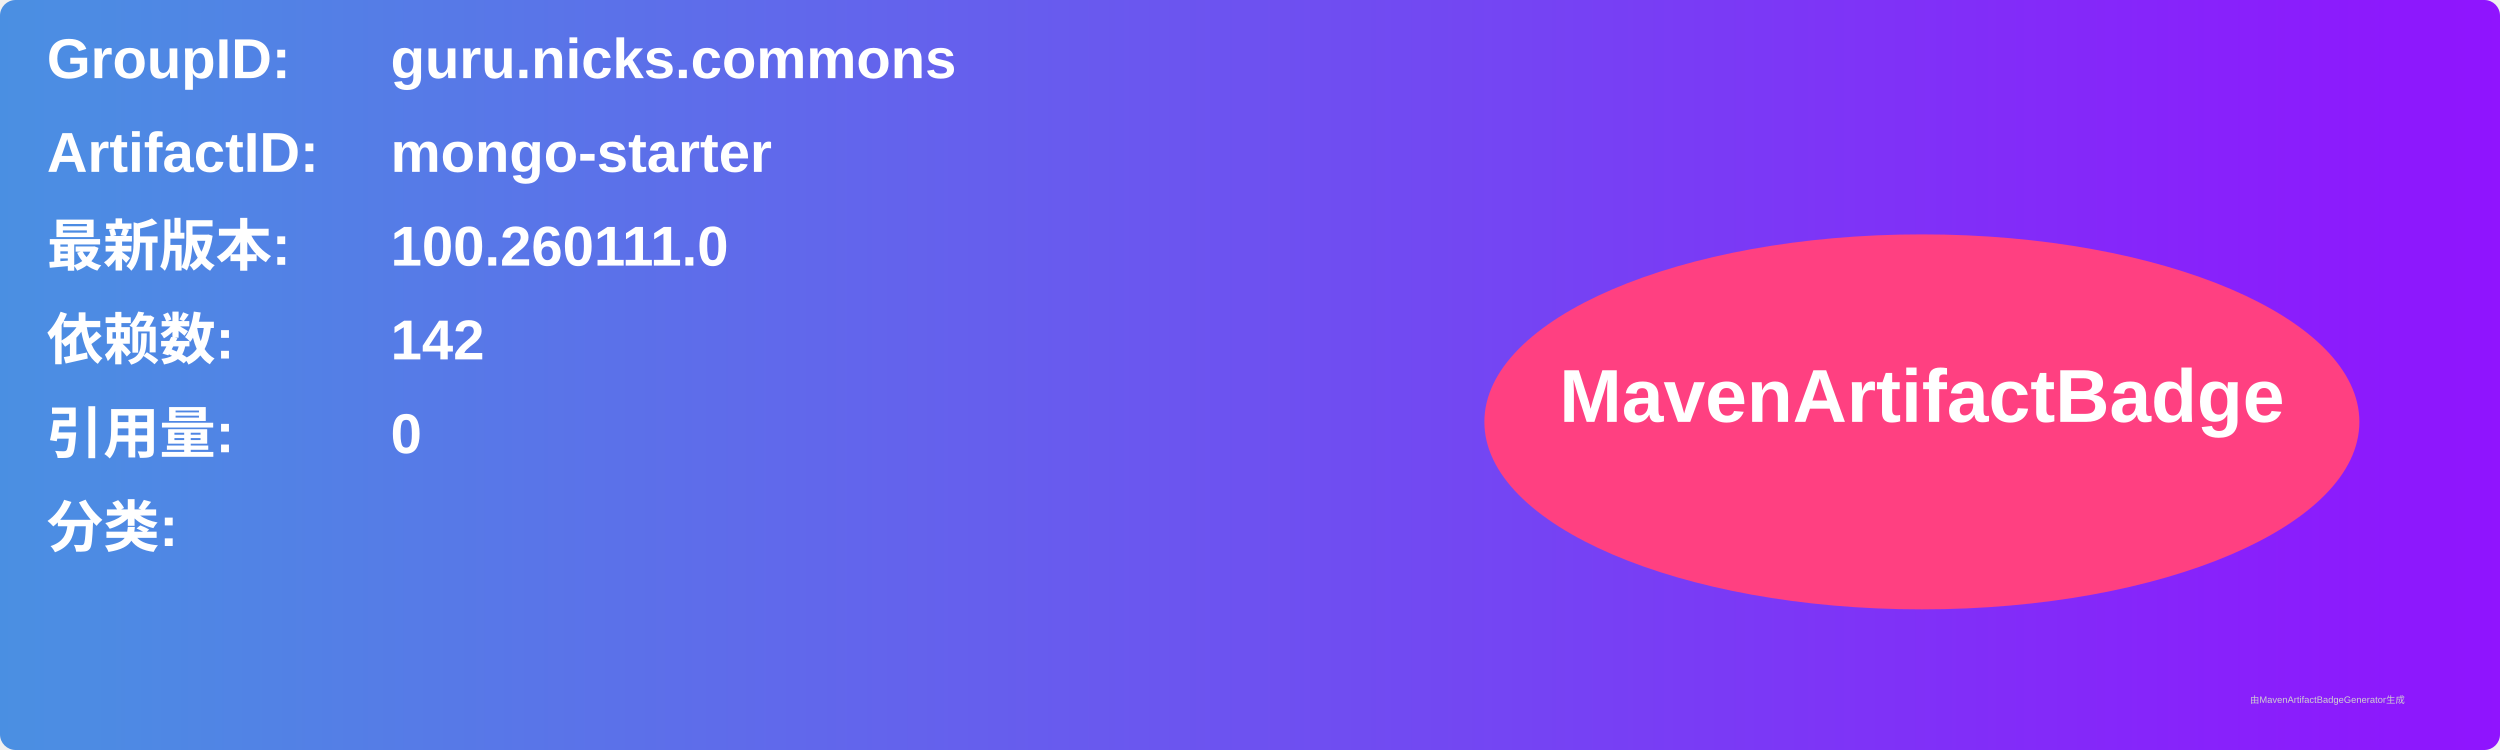
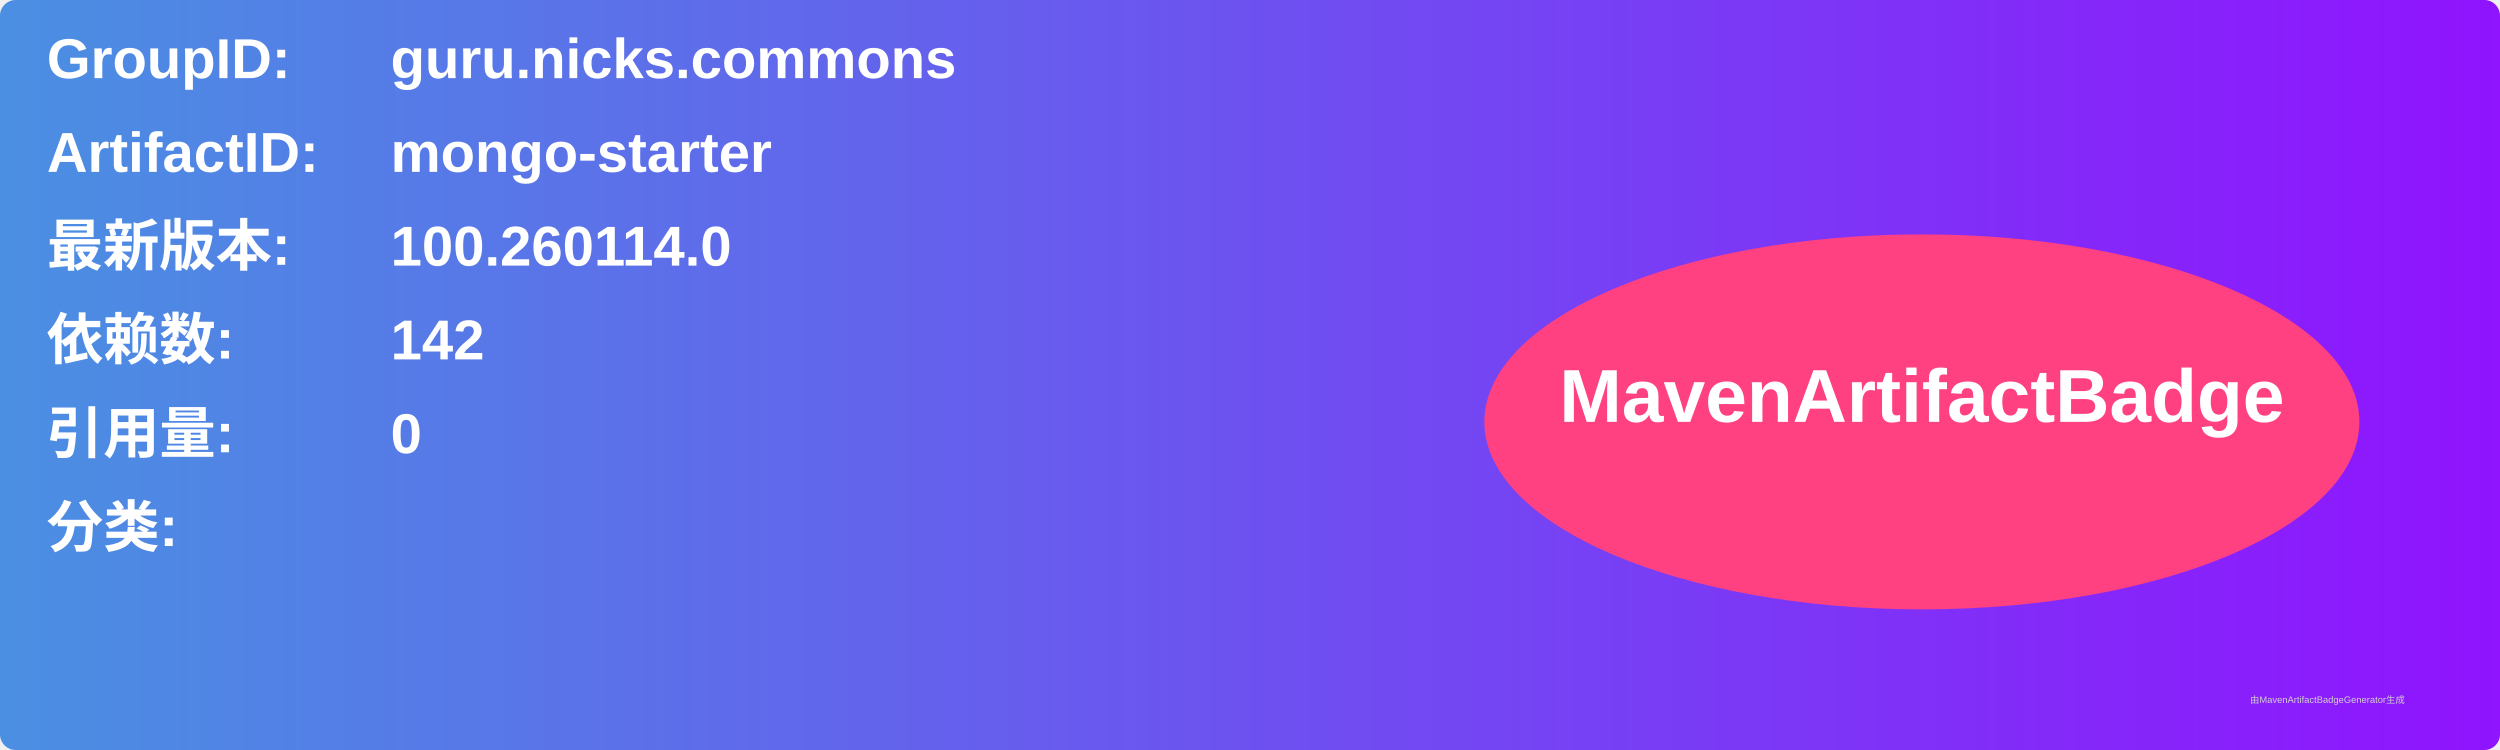
<svg xmlns="http://www.w3.org/2000/svg" width="800" height="240" viewBox="0 0 800 240">
  <linearGradient id="grad" x1="0%" y1="0%" x2="100%" y2="0%">
    <stop offset="0%" stop-color="#4a90e2" />
    <stop offset="100%" stop-color="#9013fe" />
  </linearGradient>
  <rect width="100%" height="100%" rx="5" ry="5" fill="url(#grad)" />
  <g transform="translate(15, 15)">
    <text x="0" y="10" font-family="Arial" font-size="18" fill="white" font-weight="bold" width="260">GroupID:</text>
    <text x="110" y="10" font-family="Arial" font-size="18" fill="white" font-weight="bold" width="460">guru.nicks.commons</text>
    <text x="0" y="40" font-family="Arial" font-size="18" fill="white" font-weight="bold" width="260">ArtifactID:</text>
    <text x="110" y="40" font-family="Arial" font-size="18" fill="white" font-weight="bold" width="460">mongo-starter</text>
    <text x="0" y="70" font-family="Arial" font-size="18" fill="white" font-weight="bold">最新版本:</text>
    <text x="110" y="70" font-family="Arial" font-size="18" fill="white" font-weight="bold">
-       <tspan font-weight="bold">100.260111.0</tspan>
+       <tspan font-weight="bold">100.260114.0</tspan>
    </text>
    <text x="0" y="100" font-family="Arial" font-size="18" fill="white" font-weight="bold">依赖数: </text>
    <text x="110" y="100" font-family="Arial" font-size="18" fill="white">
      <tspan font-weight="bold">142</tspan>
    </text>
    <text x="0" y="130" font-family="Arial" font-size="18" fill="white" font-weight="bold">引用量: </text>
    <text x="110" y="130" font-family="Arial" font-size="18" fill="white">
      <tspan font-weight="bold">0</tspan>
    </text>
    <text x="0" y="160" font-family="Arial" font-size="18" fill="white" font-weight="bold">分类:</text>
    <text x="10" y="190" font-family="Arial" font-size="10" fill="white">
      <tspan font-weight="bold" />
    </text>
    <ellipse cx="600" cy="120" rx="140" ry="60" fill="#ff4081" />
    <text x="600" y="120" text-anchor="middle" font-family="Arial" font-size="24" fill="white" font-weight="bold">MavenArtifactBadge</text>
  </g>
  <text x="720" y="225" font-family="Arial" font-size="3" fill="#d0d0d0">由MavenArtifactBadgeGenerator生成</text>
</svg>
